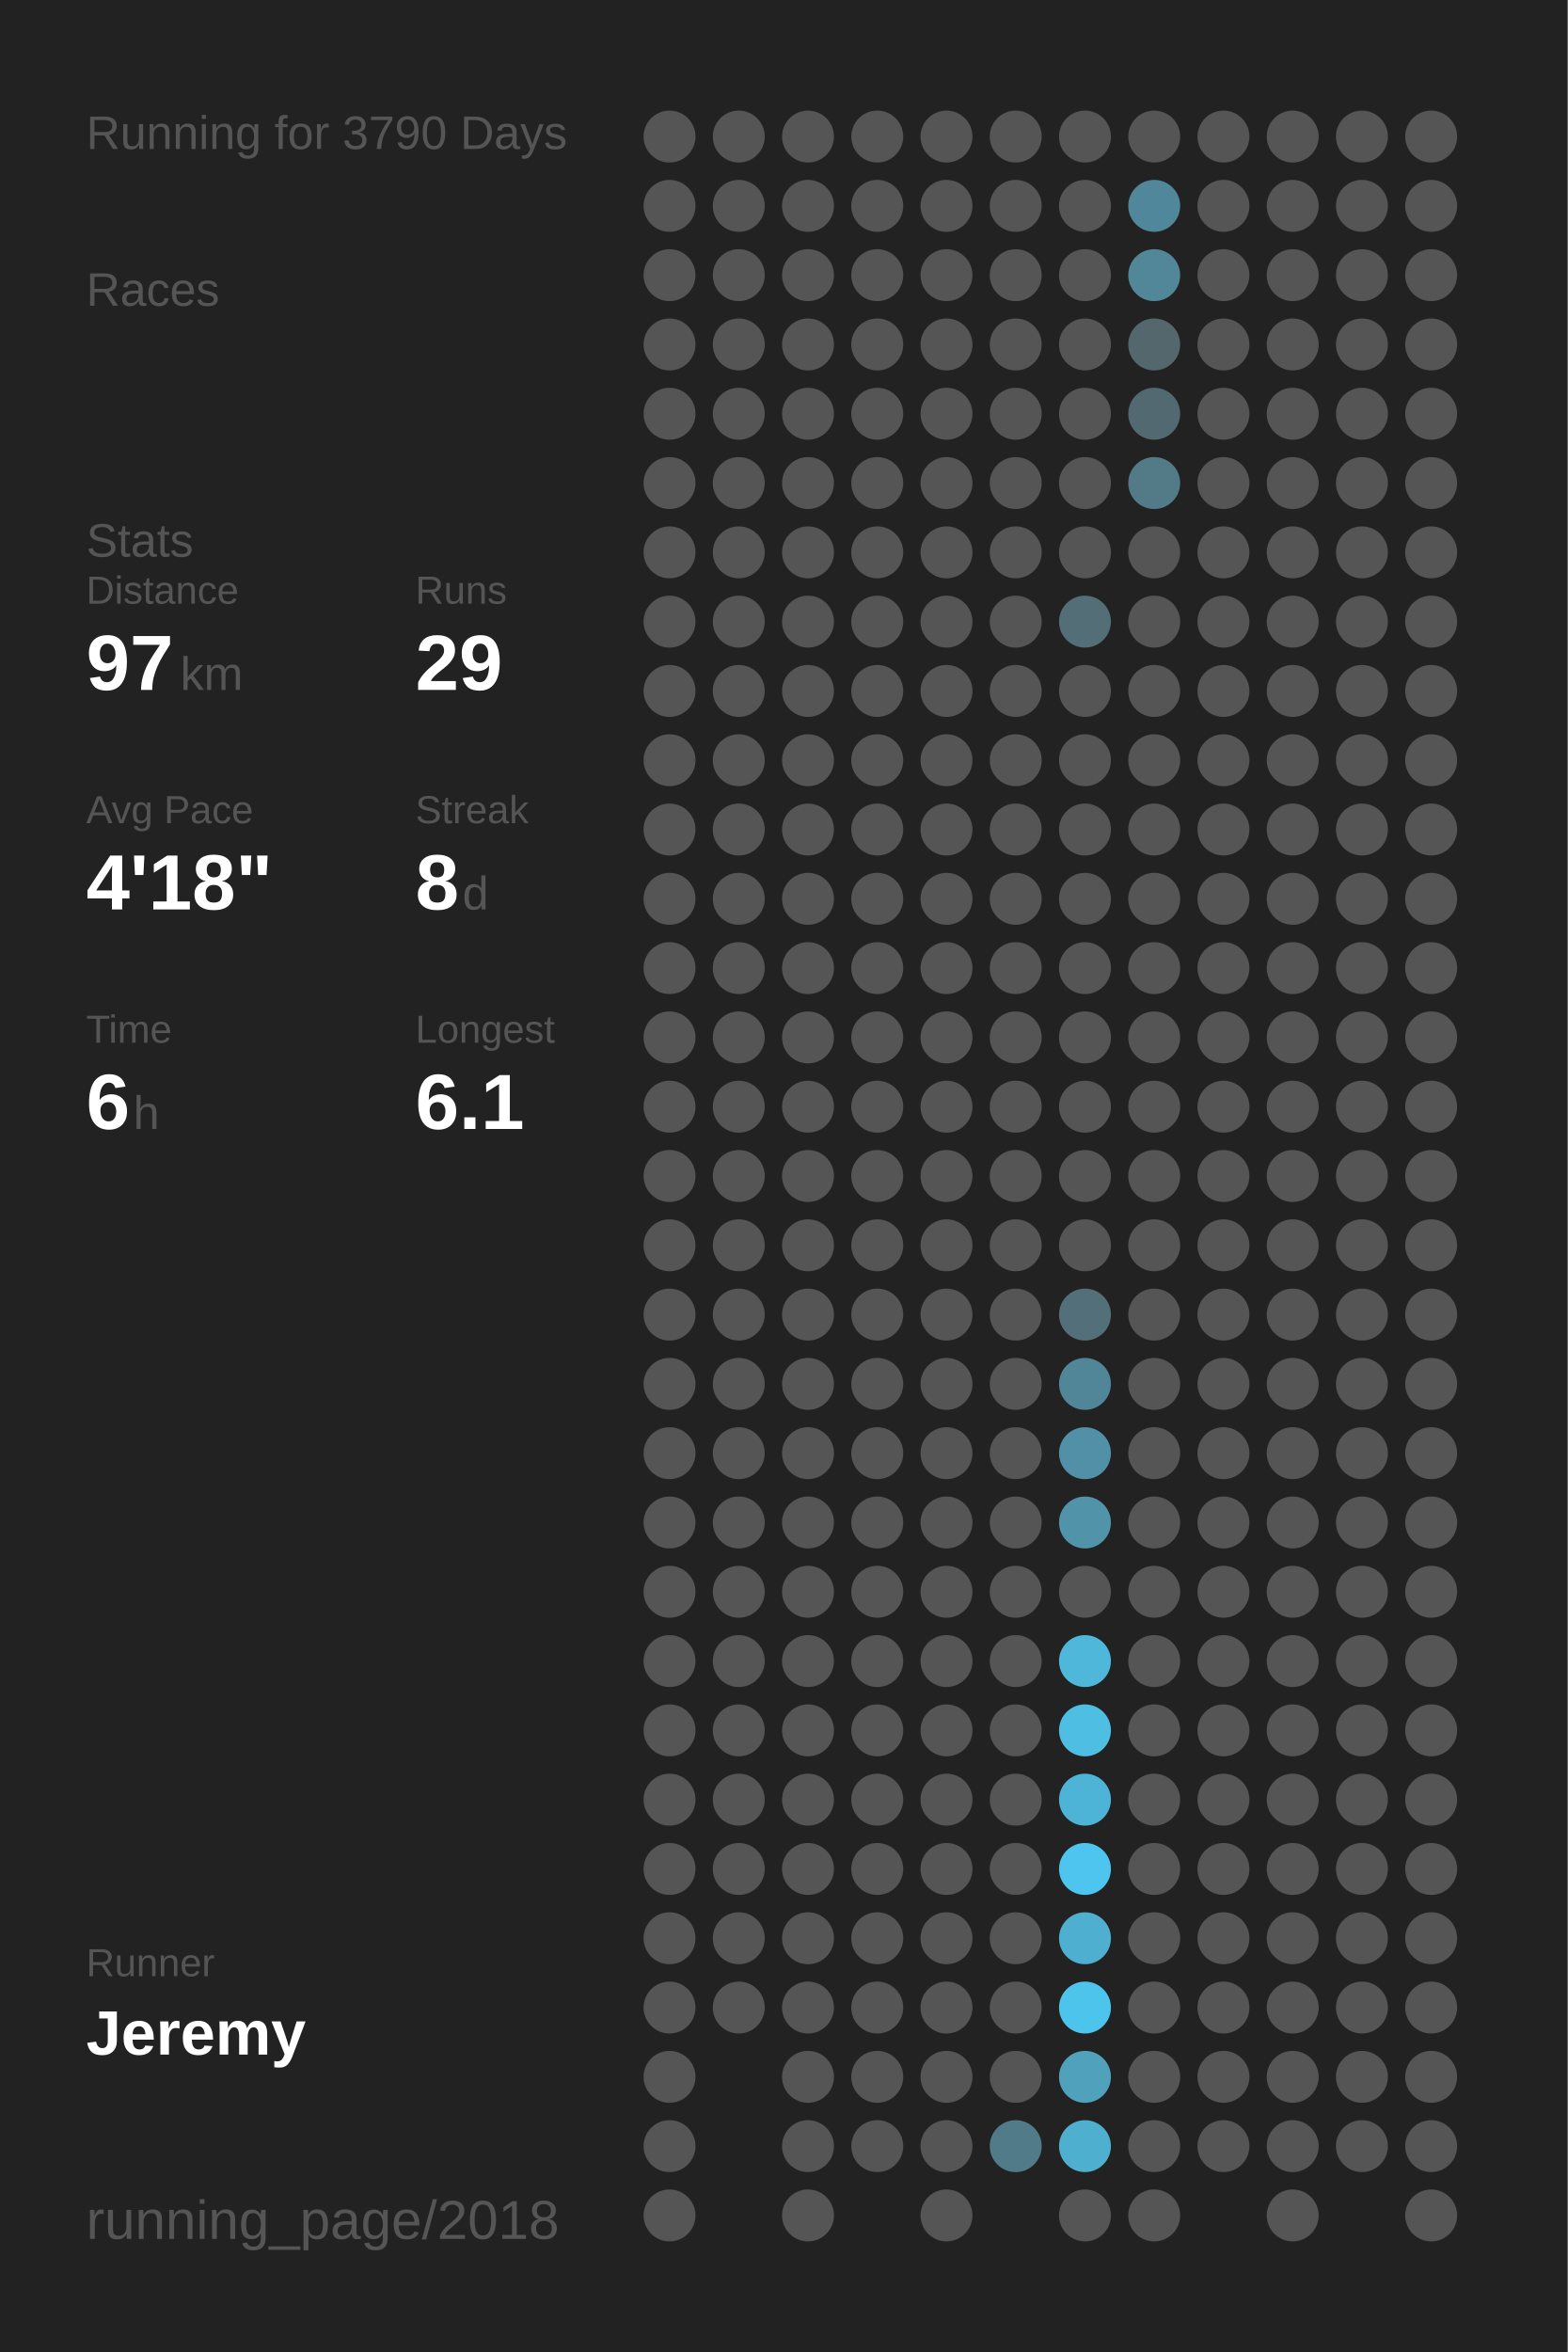
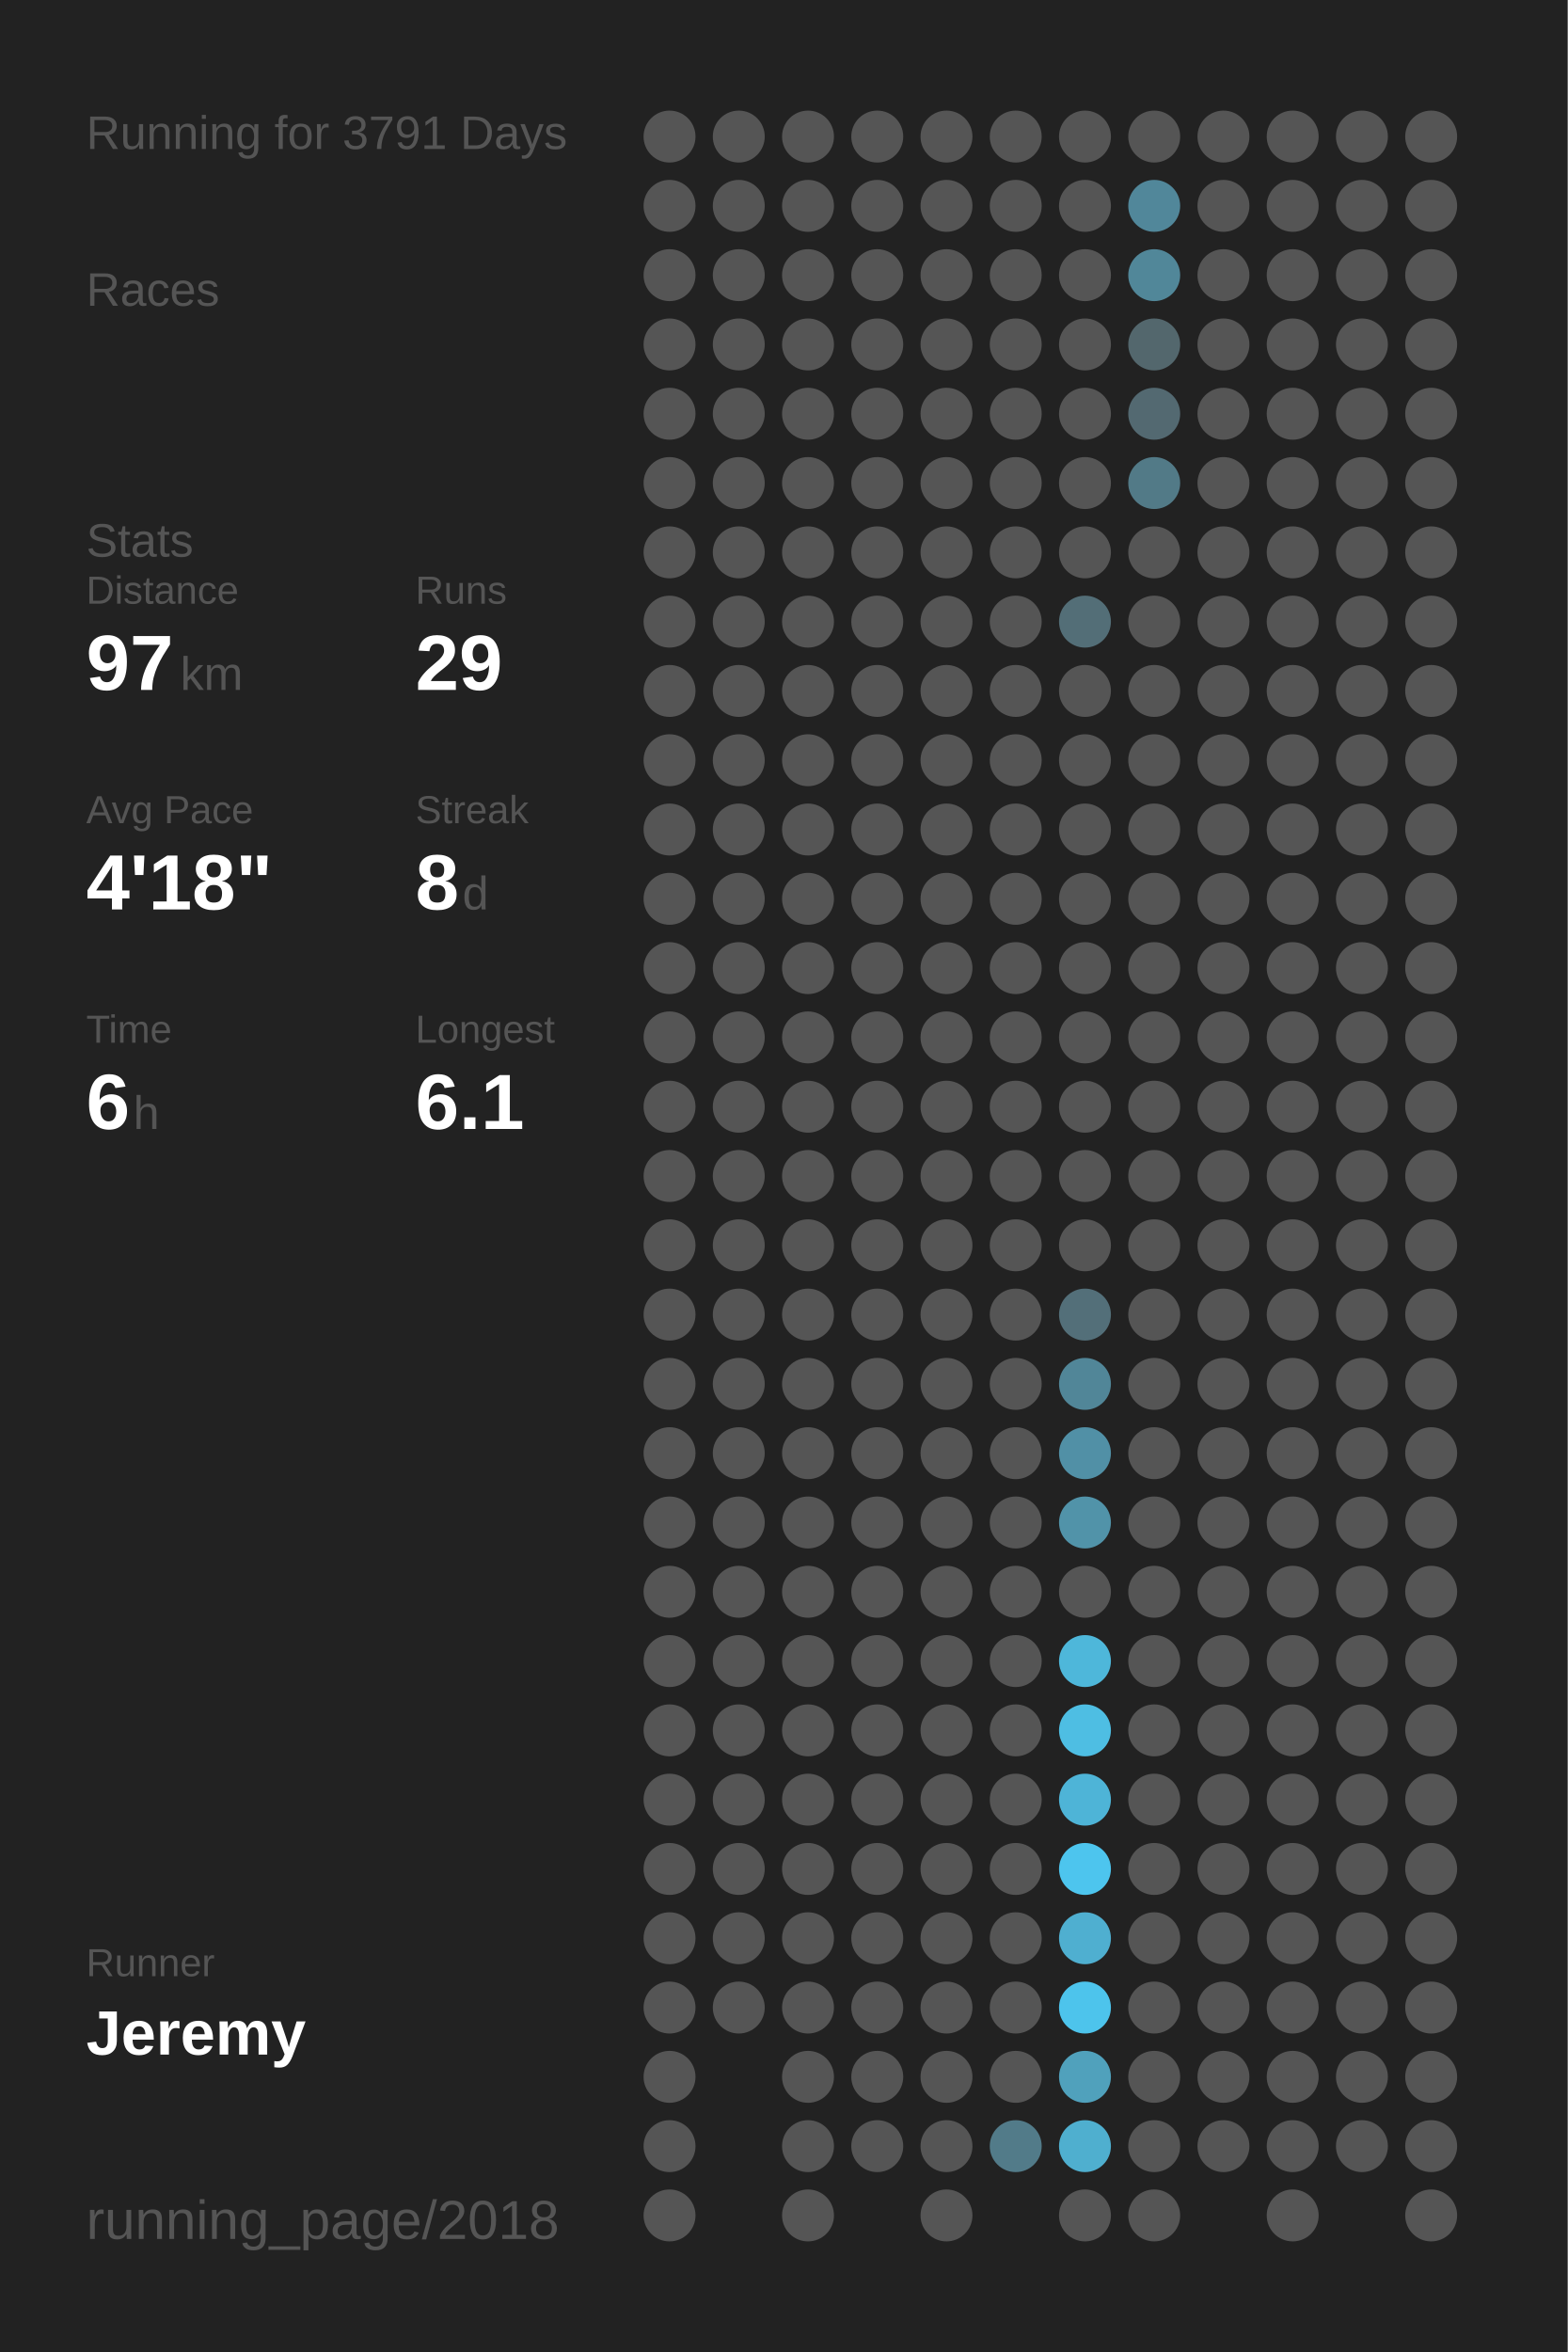
<svg xmlns="http://www.w3.org/2000/svg" baseProfile="full" height="300mm" version="1.1" viewBox="0,0,200,300" width="200mm">
  <defs />
  <rect fill="#222222" height="300" width="200" x="0" y="0" />
-   <text fill="#555555" style="font-size:6px; font-family:Arial;" x="11" y="19">Running for 3790 Days</text>
+   <text fill="#555555" style="font-size:6px; font-family:Arial;" x="11" y="19">Running for 3791 Days</text>
  <text fill="#555555" style="font-size:6px; font-family:Arial;" x="11" y="39">Races</text>
  <text fill="#555555" style="font-size:6px; font-family:Arial;" x="11" y="71">Stats</text>
  <text fill="#555555" style="font-size:5px; font-family:Arial;" x="11" y="77">Distance</text>
  <text fill="#FFFFFF" style="font-size:10px; font-family:Arial; font-weight:bold;" x="11" y="88">97</text>
  <text fill="#555555" style="font-size:6px; font-family:Arial;" x="23" y="88">km</text>
  <text fill="#555555" style="font-size:5px; font-family:Arial;" x="53" y="77">Runs</text>
  <text fill="#FFFFFF" style="font-size:10px; font-family:Arial; font-weight:bold;" x="53" y="88">29</text>
  <text fill="#555555" style="font-size:5px; font-family:Arial;" x="11" y="105">Avg Pace</text>
  <text fill="#FFFFFF" style="font-size:10px; font-family:Arial; font-weight:bold;" x="11" y="116">4'18"</text>
  <text fill="#555555" style="font-size:5px; font-family:Arial;" x="53" y="105">Streak</text>
  <text fill="#FFFFFF" style="font-size:10px; font-family:Arial; font-weight:bold;" x="53" y="116">8</text>
  <text fill="#555555" style="font-size:6px; font-family:Arial;" x="59" y="116">d</text>
  <text fill="#555555" style="font-size:5px; font-family:Arial;" x="11" y="133">Time</text>
  <text fill="#FFFFFF" style="font-size:10px; font-family:Arial; font-weight:bold;" x="11" y="144">6</text>
  <text fill="#555555" style="font-size:6px; font-family:Arial;" x="17" y="144">h</text>
  <text fill="#555555" style="font-size:5px; font-family:Arial;" x="53" y="133">Longest</text>
  <text fill="#FFFFFF" style="font-size:10px; font-family:Arial; font-weight:bold;" x="53" y="144">6.1</text>
  <text fill="#555555" style="font-size:5px; font-family:Arial;" x="11" y="252.065">Runner</text>
  <text fill="#FFFFFF" style="font-size:8px; font-family:Arial; font-weight:bold;" x="11" y="262.065">Jeremy</text>
  <text fill="#555555" style="font-size:7px; font-family:Arial;" x="11" y="285.581">running_page/2018</text>
  <circle cx="85.417" cy="17.419" fill="#555555" r="3.312" />
  <circle cx="85.417" cy="26.258" fill="#555555" r="3.312" />
  <circle cx="85.417" cy="35.097" fill="#555555" r="3.312" />
  <circle cx="85.417" cy="43.935" fill="#555555" r="3.312" />
  <circle cx="85.417" cy="52.774" fill="#555555" r="3.312" />
  <circle cx="85.417" cy="61.613" fill="#555555" r="3.312" />
  <circle cx="85.417" cy="70.452" fill="#555555" r="3.312" />
  <circle cx="85.417" cy="79.29" fill="#555555" r="3.312" />
  <circle cx="85.417" cy="88.129" fill="#555555" r="3.312" />
  <circle cx="85.417" cy="96.968" fill="#555555" r="3.312" />
  <circle cx="85.417" cy="105.806" fill="#555555" r="3.312" />
  <circle cx="85.417" cy="114.645" fill="#555555" r="3.312" />
  <circle cx="85.417" cy="123.484" fill="#555555" r="3.312" />
  <circle cx="85.417" cy="132.323" fill="#555555" r="3.312" />
  <circle cx="85.417" cy="141.161" fill="#555555" r="3.312" />
  <circle cx="85.417" cy="150" fill="#555555" r="3.312" />
  <circle cx="85.417" cy="158.839" fill="#555555" r="3.312" />
  <circle cx="85.417" cy="167.677" fill="#555555" r="3.312" />
  <circle cx="85.417" cy="176.516" fill="#555555" r="3.312" />
  <circle cx="85.417" cy="185.355" fill="#555555" r="3.312" />
  <circle cx="85.417" cy="194.194" fill="#555555" r="3.312" />
  <circle cx="85.417" cy="203.032" fill="#555555" r="3.312" />
  <circle cx="85.417" cy="211.871" fill="#555555" r="3.312" />
  <circle cx="85.417" cy="220.71" fill="#555555" r="3.312" />
  <circle cx="85.417" cy="229.548" fill="#555555" r="3.312" />
  <circle cx="85.417" cy="238.387" fill="#555555" r="3.312" />
  <circle cx="85.417" cy="247.226" fill="#555555" r="3.312" />
  <circle cx="85.417" cy="256.065" fill="#555555" r="3.312" />
  <circle cx="85.417" cy="264.903" fill="#555555" r="3.312" />
  <circle cx="85.417" cy="273.742" fill="#555555" r="3.312" />
  <circle cx="85.417" cy="282.581" fill="#555555" r="3.312" />
  <circle cx="94.25" cy="17.419" fill="#555555" r="3.312" />
  <circle cx="94.25" cy="26.258" fill="#555555" r="3.312" />
  <circle cx="94.25" cy="35.097" fill="#555555" r="3.312" />
  <circle cx="94.25" cy="43.935" fill="#555555" r="3.312" />
  <circle cx="94.25" cy="52.774" fill="#555555" r="3.312" />
  <circle cx="94.25" cy="61.613" fill="#555555" r="3.312" />
  <circle cx="94.25" cy="70.452" fill="#555555" r="3.312" />
  <circle cx="94.25" cy="79.29" fill="#555555" r="3.312" />
  <circle cx="94.25" cy="88.129" fill="#555555" r="3.312" />
  <circle cx="94.25" cy="96.968" fill="#555555" r="3.312" />
  <circle cx="94.25" cy="105.806" fill="#555555" r="3.312" />
  <circle cx="94.25" cy="114.645" fill="#555555" r="3.312" />
  <circle cx="94.25" cy="123.484" fill="#555555" r="3.312" />
  <circle cx="94.25" cy="132.323" fill="#555555" r="3.312" />
  <circle cx="94.25" cy="141.161" fill="#555555" r="3.312" />
  <circle cx="94.25" cy="150" fill="#555555" r="3.312" />
  <circle cx="94.25" cy="158.839" fill="#555555" r="3.312" />
  <circle cx="94.25" cy="167.677" fill="#555555" r="3.312" />
  <circle cx="94.25" cy="176.516" fill="#555555" r="3.312" />
  <circle cx="94.25" cy="185.355" fill="#555555" r="3.312" />
  <circle cx="94.25" cy="194.194" fill="#555555" r="3.312" />
  <circle cx="94.25" cy="203.032" fill="#555555" r="3.312" />
  <circle cx="94.25" cy="211.871" fill="#555555" r="3.312" />
  <circle cx="94.25" cy="220.71" fill="#555555" r="3.312" />
  <circle cx="94.25" cy="229.548" fill="#555555" r="3.312" />
  <circle cx="94.25" cy="238.387" fill="#555555" r="3.312" />
  <circle cx="94.25" cy="247.226" fill="#555555" r="3.312" />
  <circle cx="94.25" cy="256.065" fill="#555555" r="3.312" />
  <circle cx="103.083" cy="17.419" fill="#555555" r="3.312" />
  <circle cx="103.083" cy="26.258" fill="#555555" r="3.312" />
  <circle cx="103.083" cy="35.097" fill="#555555" r="3.312" />
  <circle cx="103.083" cy="43.935" fill="#555555" r="3.312" />
  <circle cx="103.083" cy="52.774" fill="#555555" r="3.312" />
  <circle cx="103.083" cy="61.613" fill="#555555" r="3.312" />
  <circle cx="103.083" cy="70.452" fill="#555555" r="3.312" />
  <circle cx="103.083" cy="79.29" fill="#555555" r="3.312" />
  <circle cx="103.083" cy="88.129" fill="#555555" r="3.312" />
  <circle cx="103.083" cy="96.968" fill="#555555" r="3.312" />
  <circle cx="103.083" cy="105.806" fill="#555555" r="3.312" />
  <circle cx="103.083" cy="114.645" fill="#555555" r="3.312" />
  <circle cx="103.083" cy="123.484" fill="#555555" r="3.312" />
  <circle cx="103.083" cy="132.323" fill="#555555" r="3.312" />
  <circle cx="103.083" cy="141.161" fill="#555555" r="3.312" />
  <circle cx="103.083" cy="150" fill="#555555" r="3.312" />
  <circle cx="103.083" cy="158.839" fill="#555555" r="3.312" />
  <circle cx="103.083" cy="167.677" fill="#555555" r="3.312" />
  <circle cx="103.083" cy="176.516" fill="#555555" r="3.312" />
  <circle cx="103.083" cy="185.355" fill="#555555" r="3.312" />
  <circle cx="103.083" cy="194.194" fill="#555555" r="3.312" />
  <circle cx="103.083" cy="203.032" fill="#555555" r="3.312" />
  <circle cx="103.083" cy="211.871" fill="#555555" r="3.312" />
  <circle cx="103.083" cy="220.71" fill="#555555" r="3.312" />
  <circle cx="103.083" cy="229.548" fill="#555555" r="3.312" />
  <circle cx="103.083" cy="238.387" fill="#555555" r="3.312" />
  <circle cx="103.083" cy="247.226" fill="#555555" r="3.312" />
  <circle cx="103.083" cy="256.065" fill="#555555" r="3.312" />
  <circle cx="103.083" cy="264.903" fill="#555555" r="3.312" />
  <circle cx="103.083" cy="273.742" fill="#555555" r="3.312" />
  <circle cx="103.083" cy="282.581" fill="#555555" r="3.312" />
  <circle cx="111.917" cy="17.419" fill="#555555" r="3.312" />
  <circle cx="111.917" cy="26.258" fill="#555555" r="3.312" />
  <circle cx="111.917" cy="35.097" fill="#555555" r="3.312" />
  <circle cx="111.917" cy="43.935" fill="#555555" r="3.312" />
  <circle cx="111.917" cy="52.774" fill="#555555" r="3.312" />
  <circle cx="111.917" cy="61.613" fill="#555555" r="3.312" />
  <circle cx="111.917" cy="70.452" fill="#555555" r="3.312" />
  <circle cx="111.917" cy="79.29" fill="#555555" r="3.312" />
  <circle cx="111.917" cy="88.129" fill="#555555" r="3.312" />
  <circle cx="111.917" cy="96.968" fill="#555555" r="3.312" />
  <circle cx="111.917" cy="105.806" fill="#555555" r="3.312" />
  <circle cx="111.917" cy="114.645" fill="#555555" r="3.312" />
  <circle cx="111.917" cy="123.484" fill="#555555" r="3.312" />
  <circle cx="111.917" cy="132.323" fill="#555555" r="3.312" />
  <circle cx="111.917" cy="141.161" fill="#555555" r="3.312" />
  <circle cx="111.917" cy="150" fill="#555555" r="3.312" />
  <circle cx="111.917" cy="158.839" fill="#555555" r="3.312" />
  <circle cx="111.917" cy="167.677" fill="#555555" r="3.312" />
  <circle cx="111.917" cy="176.516" fill="#555555" r="3.312" />
  <circle cx="111.917" cy="185.355" fill="#555555" r="3.312" />
  <circle cx="111.917" cy="194.194" fill="#555555" r="3.312" />
  <circle cx="111.917" cy="203.032" fill="#555555" r="3.312" />
  <circle cx="111.917" cy="211.871" fill="#555555" r="3.312" />
  <circle cx="111.917" cy="220.71" fill="#555555" r="3.312" />
  <circle cx="111.917" cy="229.548" fill="#555555" r="3.312" />
  <circle cx="111.917" cy="238.387" fill="#555555" r="3.312" />
  <circle cx="111.917" cy="247.226" fill="#555555" r="3.312" />
  <circle cx="111.917" cy="256.065" fill="#555555" r="3.312" />
  <circle cx="111.917" cy="264.903" fill="#555555" r="3.312" />
  <circle cx="111.917" cy="273.742" fill="#555555" r="3.312" />
  <circle cx="120.75" cy="17.419" fill="#555555" r="3.312" />
  <circle cx="120.75" cy="26.258" fill="#555555" r="3.312" />
  <circle cx="120.75" cy="35.097" fill="#555555" r="3.312" />
  <circle cx="120.75" cy="43.935" fill="#555555" r="3.312" />
  <circle cx="120.75" cy="52.774" fill="#555555" r="3.312" />
  <circle cx="120.75" cy="61.613" fill="#555555" r="3.312" />
  <circle cx="120.75" cy="70.452" fill="#555555" r="3.312" />
  <circle cx="120.75" cy="79.29" fill="#555555" r="3.312" />
  <circle cx="120.75" cy="88.129" fill="#555555" r="3.312" />
  <circle cx="120.75" cy="96.968" fill="#555555" r="3.312" />
  <circle cx="120.75" cy="105.806" fill="#555555" r="3.312" />
  <circle cx="120.75" cy="114.645" fill="#555555" r="3.312" />
  <circle cx="120.75" cy="123.484" fill="#555555" r="3.312" />
  <circle cx="120.75" cy="132.323" fill="#555555" r="3.312" />
  <circle cx="120.75" cy="141.161" fill="#555555" r="3.312" />
  <circle cx="120.75" cy="150" fill="#555555" r="3.312" />
  <circle cx="120.75" cy="158.839" fill="#555555" r="3.312" />
  <circle cx="120.75" cy="167.677" fill="#555555" r="3.312" />
  <circle cx="120.75" cy="176.516" fill="#555555" r="3.312" />
  <circle cx="120.75" cy="185.355" fill="#555555" r="3.312" />
  <circle cx="120.75" cy="194.194" fill="#555555" r="3.312" />
  <circle cx="120.75" cy="203.032" fill="#555555" r="3.312" />
  <circle cx="120.75" cy="211.871" fill="#555555" r="3.312" />
  <circle cx="120.75" cy="220.71" fill="#555555" r="3.312" />
  <circle cx="120.75" cy="229.548" fill="#555555" r="3.312" />
  <circle cx="120.75" cy="238.387" fill="#555555" r="3.312" />
  <circle cx="120.75" cy="247.226" fill="#555555" r="3.312" />
  <circle cx="120.75" cy="256.065" fill="#555555" r="3.312" />
  <circle cx="120.75" cy="264.903" fill="#555555" r="3.312" />
  <circle cx="120.75" cy="273.742" fill="#555555" r="3.312" />
  <circle cx="120.75" cy="282.581" fill="#555555" r="3.312" />
  <circle cx="129.583" cy="17.419" fill="#555555" r="3.312" />
  <circle cx="129.583" cy="26.258" fill="#555555" r="3.312" />
  <circle cx="129.583" cy="35.097" fill="#555555" r="3.312" />
  <circle cx="129.583" cy="43.935" fill="#555555" r="3.312" />
  <circle cx="129.583" cy="52.774" fill="#555555" r="3.312" />
  <circle cx="129.583" cy="61.613" fill="#555555" r="3.312" />
  <circle cx="129.583" cy="70.452" fill="#555555" r="3.312" />
  <circle cx="129.583" cy="79.29" fill="#555555" r="3.312" />
  <circle cx="129.583" cy="88.129" fill="#555555" r="3.312" />
  <circle cx="129.583" cy="96.968" fill="#555555" r="3.312" />
  <circle cx="129.583" cy="105.806" fill="#555555" r="3.312" />
  <circle cx="129.583" cy="114.645" fill="#555555" r="3.312" />
  <circle cx="129.583" cy="123.484" fill="#555555" r="3.312" />
  <circle cx="129.583" cy="132.323" fill="#555555" r="3.312" />
  <circle cx="129.583" cy="141.161" fill="#555555" r="3.312" />
  <circle cx="129.583" cy="150" fill="#555555" r="3.312" />
  <circle cx="129.583" cy="158.839" fill="#555555" r="3.312" />
  <circle cx="129.583" cy="167.677" fill="#555555" r="3.312" />
  <circle cx="129.583" cy="176.516" fill="#555555" r="3.312" />
  <circle cx="129.583" cy="185.355" fill="#555555" r="3.312" />
  <circle cx="129.583" cy="194.194" fill="#555555" r="3.312" />
  <circle cx="129.583" cy="203.032" fill="#555555" r="3.312" />
  <circle cx="129.583" cy="211.871" fill="#555555" r="3.312" />
  <circle cx="129.583" cy="220.71" fill="#555555" r="3.312" />
  <circle cx="129.583" cy="229.548" fill="#555555" r="3.312" />
  <circle cx="129.583" cy="238.387" fill="#555555" r="3.312" />
  <circle cx="129.583" cy="247.226" fill="#555555" r="3.312" />
  <circle cx="129.583" cy="256.065" fill="#555555" r="3.312" />
  <circle cx="129.583" cy="264.903" fill="#555555" r="3.312" />
  <circle cx="129.583" cy="273.742" fill="#527b89" r="3.312" />
  <circle cx="138.417" cy="17.419" fill="#555555" r="3.312" />
  <circle cx="138.417" cy="26.258" fill="#555555" r="3.312" />
  <circle cx="138.417" cy="35.097" fill="#555555" r="3.312" />
  <circle cx="138.417" cy="43.935" fill="#555555" r="3.312" />
  <circle cx="138.417" cy="52.774" fill="#555555" r="3.312" />
  <circle cx="138.417" cy="61.613" fill="#555555" r="3.312" />
  <circle cx="138.417" cy="70.452" fill="#555555" r="3.312" />
  <circle cx="138.417" cy="79.29" fill="#536e77" r="3.312" />
  <circle cx="138.417" cy="88.129" fill="#555555" r="3.312" />
  <circle cx="138.417" cy="96.968" fill="#555555" r="3.312" />
  <circle cx="138.417" cy="105.806" fill="#555555" r="3.312" />
  <circle cx="138.417" cy="114.645" fill="#555555" r="3.312" />
  <circle cx="138.417" cy="123.484" fill="#555555" r="3.312" />
  <circle cx="138.417" cy="132.323" fill="#555555" r="3.312" />
  <circle cx="138.417" cy="141.161" fill="#555555" r="3.312" />
  <circle cx="138.417" cy="150" fill="#555555" r="3.312" />
  <circle cx="138.417" cy="158.839" fill="#555555" r="3.312" />
  <circle cx="138.417" cy="167.677" fill="#536f79" r="3.312" />
  <circle cx="138.417" cy="176.516" fill="#518698" r="3.312" />
  <circle cx="138.417" cy="185.355" fill="#5190a6" r="3.312" />
  <circle cx="138.417" cy="194.194" fill="#5193a9" r="3.312" />
  <circle cx="138.417" cy="203.032" fill="#555555" r="3.312" />
  <circle cx="138.417" cy="211.871" fill="#4eb7da" r="3.312" />
  <circle cx="138.417" cy="220.71" fill="#4ebee3" r="3.312" />
  <circle cx="138.417" cy="229.548" fill="#4eb4d7" r="3.312" />
  <circle cx="138.417" cy="238.387" fill="#4dc5ee" r="3.312" />
  <circle cx="138.417" cy="247.226" fill="#4fafd0" r="3.312" />
  <circle cx="138.417" cy="256.065" fill="#4dc4ec" r="3.312" />
  <circle cx="138.417" cy="264.903" fill="#50a1bc" r="3.312" />
  <circle cx="138.417" cy="273.742" fill="#4fafcf" r="3.312" />
  <circle cx="138.417" cy="282.581" fill="#555555" r="3.312" />
  <circle cx="147.25" cy="17.419" fill="#555555" r="3.312" />
  <circle cx="147.25" cy="26.258" fill="#51879a" r="3.312" />
  <circle cx="147.25" cy="35.097" fill="#518799" r="3.312" />
  <circle cx="147.25" cy="43.935" fill="#53676d" r="3.312" />
  <circle cx="147.25" cy="52.774" fill="#536971" r="3.312" />
  <circle cx="147.25" cy="61.613" fill="#527a87" r="3.312" />
  <circle cx="147.25" cy="70.452" fill="#555555" r="3.312" />
  <circle cx="147.25" cy="79.29" fill="#555555" r="3.312" />
  <circle cx="147.25" cy="88.129" fill="#555555" r="3.312" />
  <circle cx="147.25" cy="96.968" fill="#555555" r="3.312" />
  <circle cx="147.25" cy="105.806" fill="#555555" r="3.312" />
  <circle cx="147.25" cy="114.645" fill="#555555" r="3.312" />
  <circle cx="147.25" cy="123.484" fill="#555555" r="3.312" />
  <circle cx="147.25" cy="132.323" fill="#555555" r="3.312" />
  <circle cx="147.25" cy="141.161" fill="#555555" r="3.312" />
  <circle cx="147.25" cy="150" fill="#555555" r="3.312" />
  <circle cx="147.25" cy="158.839" fill="#555555" r="3.312" />
  <circle cx="147.25" cy="167.677" fill="#555555" r="3.312" />
  <circle cx="147.25" cy="176.516" fill="#555555" r="3.312" />
  <circle cx="147.25" cy="185.355" fill="#555555" r="3.312" />
  <circle cx="147.25" cy="194.194" fill="#555555" r="3.312" />
  <circle cx="147.25" cy="203.032" fill="#555555" r="3.312" />
  <circle cx="147.25" cy="211.871" fill="#555555" r="3.312" />
  <circle cx="147.25" cy="220.71" fill="#555555" r="3.312" />
  <circle cx="147.25" cy="229.548" fill="#555555" r="3.312" />
  <circle cx="147.25" cy="238.387" fill="#555555" r="3.312" />
  <circle cx="147.25" cy="247.226" fill="#555555" r="3.312" />
  <circle cx="147.25" cy="256.065" fill="#555555" r="3.312" />
  <circle cx="147.25" cy="264.903" fill="#555555" r="3.312" />
  <circle cx="147.25" cy="273.742" fill="#555555" r="3.312" />
  <circle cx="147.25" cy="282.581" fill="#555555" r="3.312" />
  <circle cx="156.083" cy="17.419" fill="#555555" r="3.312" />
  <circle cx="156.083" cy="26.258" fill="#555555" r="3.312" />
  <circle cx="156.083" cy="35.097" fill="#555555" r="3.312" />
  <circle cx="156.083" cy="43.935" fill="#555555" r="3.312" />
  <circle cx="156.083" cy="52.774" fill="#555555" r="3.312" />
  <circle cx="156.083" cy="61.613" fill="#555555" r="3.312" />
  <circle cx="156.083" cy="70.452" fill="#555555" r="3.312" />
  <circle cx="156.083" cy="79.29" fill="#555555" r="3.312" />
  <circle cx="156.083" cy="88.129" fill="#555555" r="3.312" />
  <circle cx="156.083" cy="96.968" fill="#555555" r="3.312" />
  <circle cx="156.083" cy="105.806" fill="#555555" r="3.312" />
  <circle cx="156.083" cy="114.645" fill="#555555" r="3.312" />
  <circle cx="156.083" cy="123.484" fill="#555555" r="3.312" />
  <circle cx="156.083" cy="132.323" fill="#555555" r="3.312" />
  <circle cx="156.083" cy="141.161" fill="#555555" r="3.312" />
  <circle cx="156.083" cy="150" fill="#555555" r="3.312" />
  <circle cx="156.083" cy="158.839" fill="#555555" r="3.312" />
  <circle cx="156.083" cy="167.677" fill="#555555" r="3.312" />
  <circle cx="156.083" cy="176.516" fill="#555555" r="3.312" />
  <circle cx="156.083" cy="185.355" fill="#555555" r="3.312" />
  <circle cx="156.083" cy="194.194" fill="#555555" r="3.312" />
  <circle cx="156.083" cy="203.032" fill="#555555" r="3.312" />
  <circle cx="156.083" cy="211.871" fill="#555555" r="3.312" />
  <circle cx="156.083" cy="220.71" fill="#555555" r="3.312" />
  <circle cx="156.083" cy="229.548" fill="#555555" r="3.312" />
  <circle cx="156.083" cy="238.387" fill="#555555" r="3.312" />
  <circle cx="156.083" cy="247.226" fill="#555555" r="3.312" />
  <circle cx="156.083" cy="256.065" fill="#555555" r="3.312" />
  <circle cx="156.083" cy="264.903" fill="#555555" r="3.312" />
  <circle cx="156.083" cy="273.742" fill="#555555" r="3.312" />
  <circle cx="164.917" cy="17.419" fill="#555555" r="3.312" />
  <circle cx="164.917" cy="26.258" fill="#555555" r="3.312" />
  <circle cx="164.917" cy="35.097" fill="#555555" r="3.312" />
  <circle cx="164.917" cy="43.935" fill="#555555" r="3.312" />
  <circle cx="164.917" cy="52.774" fill="#555555" r="3.312" />
  <circle cx="164.917" cy="61.613" fill="#555555" r="3.312" />
  <circle cx="164.917" cy="70.452" fill="#555555" r="3.312" />
  <circle cx="164.917" cy="79.29" fill="#555555" r="3.312" />
  <circle cx="164.917" cy="88.129" fill="#555555" r="3.312" />
  <circle cx="164.917" cy="96.968" fill="#555555" r="3.312" />
  <circle cx="164.917" cy="105.806" fill="#555555" r="3.312" />
  <circle cx="164.917" cy="114.645" fill="#555555" r="3.312" />
  <circle cx="164.917" cy="123.484" fill="#555555" r="3.312" />
  <circle cx="164.917" cy="132.323" fill="#555555" r="3.312" />
  <circle cx="164.917" cy="141.161" fill="#555555" r="3.312" />
  <circle cx="164.917" cy="150" fill="#555555" r="3.312" />
  <circle cx="164.917" cy="158.839" fill="#555555" r="3.312" />
  <circle cx="164.917" cy="167.677" fill="#555555" r="3.312" />
  <circle cx="164.917" cy="176.516" fill="#555555" r="3.312" />
  <circle cx="164.917" cy="185.355" fill="#555555" r="3.312" />
  <circle cx="164.917" cy="194.194" fill="#555555" r="3.312" />
  <circle cx="164.917" cy="203.032" fill="#555555" r="3.312" />
  <circle cx="164.917" cy="211.871" fill="#555555" r="3.312" />
  <circle cx="164.917" cy="220.71" fill="#555555" r="3.312" />
  <circle cx="164.917" cy="229.548" fill="#555555" r="3.312" />
  <circle cx="164.917" cy="238.387" fill="#555555" r="3.312" />
  <circle cx="164.917" cy="247.226" fill="#555555" r="3.312" />
  <circle cx="164.917" cy="256.065" fill="#555555" r="3.312" />
  <circle cx="164.917" cy="264.903" fill="#555555" r="3.312" />
  <circle cx="164.917" cy="273.742" fill="#555555" r="3.312" />
  <circle cx="164.917" cy="282.581" fill="#555555" r="3.312" />
  <circle cx="173.75" cy="17.419" fill="#555555" r="3.312" />
  <circle cx="173.75" cy="26.258" fill="#555555" r="3.312" />
  <circle cx="173.75" cy="35.097" fill="#555555" r="3.312" />
  <circle cx="173.75" cy="43.935" fill="#555555" r="3.312" />
  <circle cx="173.75" cy="52.774" fill="#555555" r="3.312" />
  <circle cx="173.75" cy="61.613" fill="#555555" r="3.312" />
  <circle cx="173.75" cy="70.452" fill="#555555" r="3.312" />
  <circle cx="173.75" cy="79.29" fill="#555555" r="3.312" />
  <circle cx="173.75" cy="88.129" fill="#555555" r="3.312" />
  <circle cx="173.75" cy="96.968" fill="#555555" r="3.312" />
  <circle cx="173.75" cy="105.806" fill="#555555" r="3.312" />
  <circle cx="173.75" cy="114.645" fill="#555555" r="3.312" />
  <circle cx="173.75" cy="123.484" fill="#555555" r="3.312" />
  <circle cx="173.75" cy="132.323" fill="#555555" r="3.312" />
  <circle cx="173.75" cy="141.161" fill="#555555" r="3.312" />
  <circle cx="173.75" cy="150" fill="#555555" r="3.312" />
  <circle cx="173.75" cy="158.839" fill="#555555" r="3.312" />
  <circle cx="173.75" cy="167.677" fill="#555555" r="3.312" />
  <circle cx="173.75" cy="176.516" fill="#555555" r="3.312" />
  <circle cx="173.75" cy="185.355" fill="#555555" r="3.312" />
  <circle cx="173.75" cy="194.194" fill="#555555" r="3.312" />
  <circle cx="173.75" cy="203.032" fill="#555555" r="3.312" />
  <circle cx="173.75" cy="211.871" fill="#555555" r="3.312" />
  <circle cx="173.75" cy="220.71" fill="#555555" r="3.312" />
  <circle cx="173.75" cy="229.548" fill="#555555" r="3.312" />
  <circle cx="173.75" cy="238.387" fill="#555555" r="3.312" />
  <circle cx="173.75" cy="247.226" fill="#555555" r="3.312" />
  <circle cx="173.75" cy="256.065" fill="#555555" r="3.312" />
  <circle cx="173.75" cy="264.903" fill="#555555" r="3.312" />
  <circle cx="173.75" cy="273.742" fill="#555555" r="3.312" />
  <circle cx="182.583" cy="17.419" fill="#555555" r="3.312" />
  <circle cx="182.583" cy="26.258" fill="#555555" r="3.312" />
  <circle cx="182.583" cy="35.097" fill="#555555" r="3.312" />
  <circle cx="182.583" cy="43.935" fill="#555555" r="3.312" />
  <circle cx="182.583" cy="52.774" fill="#555555" r="3.312" />
  <circle cx="182.583" cy="61.613" fill="#555555" r="3.312" />
  <circle cx="182.583" cy="70.452" fill="#555555" r="3.312" />
  <circle cx="182.583" cy="79.29" fill="#555555" r="3.312" />
  <circle cx="182.583" cy="88.129" fill="#555555" r="3.312" />
  <circle cx="182.583" cy="96.968" fill="#555555" r="3.312" />
  <circle cx="182.583" cy="105.806" fill="#555555" r="3.312" />
  <circle cx="182.583" cy="114.645" fill="#555555" r="3.312" />
  <circle cx="182.583" cy="123.484" fill="#555555" r="3.312" />
  <circle cx="182.583" cy="132.323" fill="#555555" r="3.312" />
  <circle cx="182.583" cy="141.161" fill="#555555" r="3.312" />
  <circle cx="182.583" cy="150" fill="#555555" r="3.312" />
  <circle cx="182.583" cy="158.839" fill="#555555" r="3.312" />
  <circle cx="182.583" cy="167.677" fill="#555555" r="3.312" />
  <circle cx="182.583" cy="176.516" fill="#555555" r="3.312" />
  <circle cx="182.583" cy="185.355" fill="#555555" r="3.312" />
  <circle cx="182.583" cy="194.194" fill="#555555" r="3.312" />
  <circle cx="182.583" cy="203.032" fill="#555555" r="3.312" />
  <circle cx="182.583" cy="211.871" fill="#555555" r="3.312" />
  <circle cx="182.583" cy="220.71" fill="#555555" r="3.312" />
  <circle cx="182.583" cy="229.548" fill="#555555" r="3.312" />
  <circle cx="182.583" cy="238.387" fill="#555555" r="3.312" />
  <circle cx="182.583" cy="247.226" fill="#555555" r="3.312" />
  <circle cx="182.583" cy="256.065" fill="#555555" r="3.312" />
  <circle cx="182.583" cy="264.903" fill="#555555" r="3.312" />
  <circle cx="182.583" cy="273.742" fill="#555555" r="3.312" />
  <circle cx="182.583" cy="282.581" fill="#555555" r="3.312" />
</svg>
